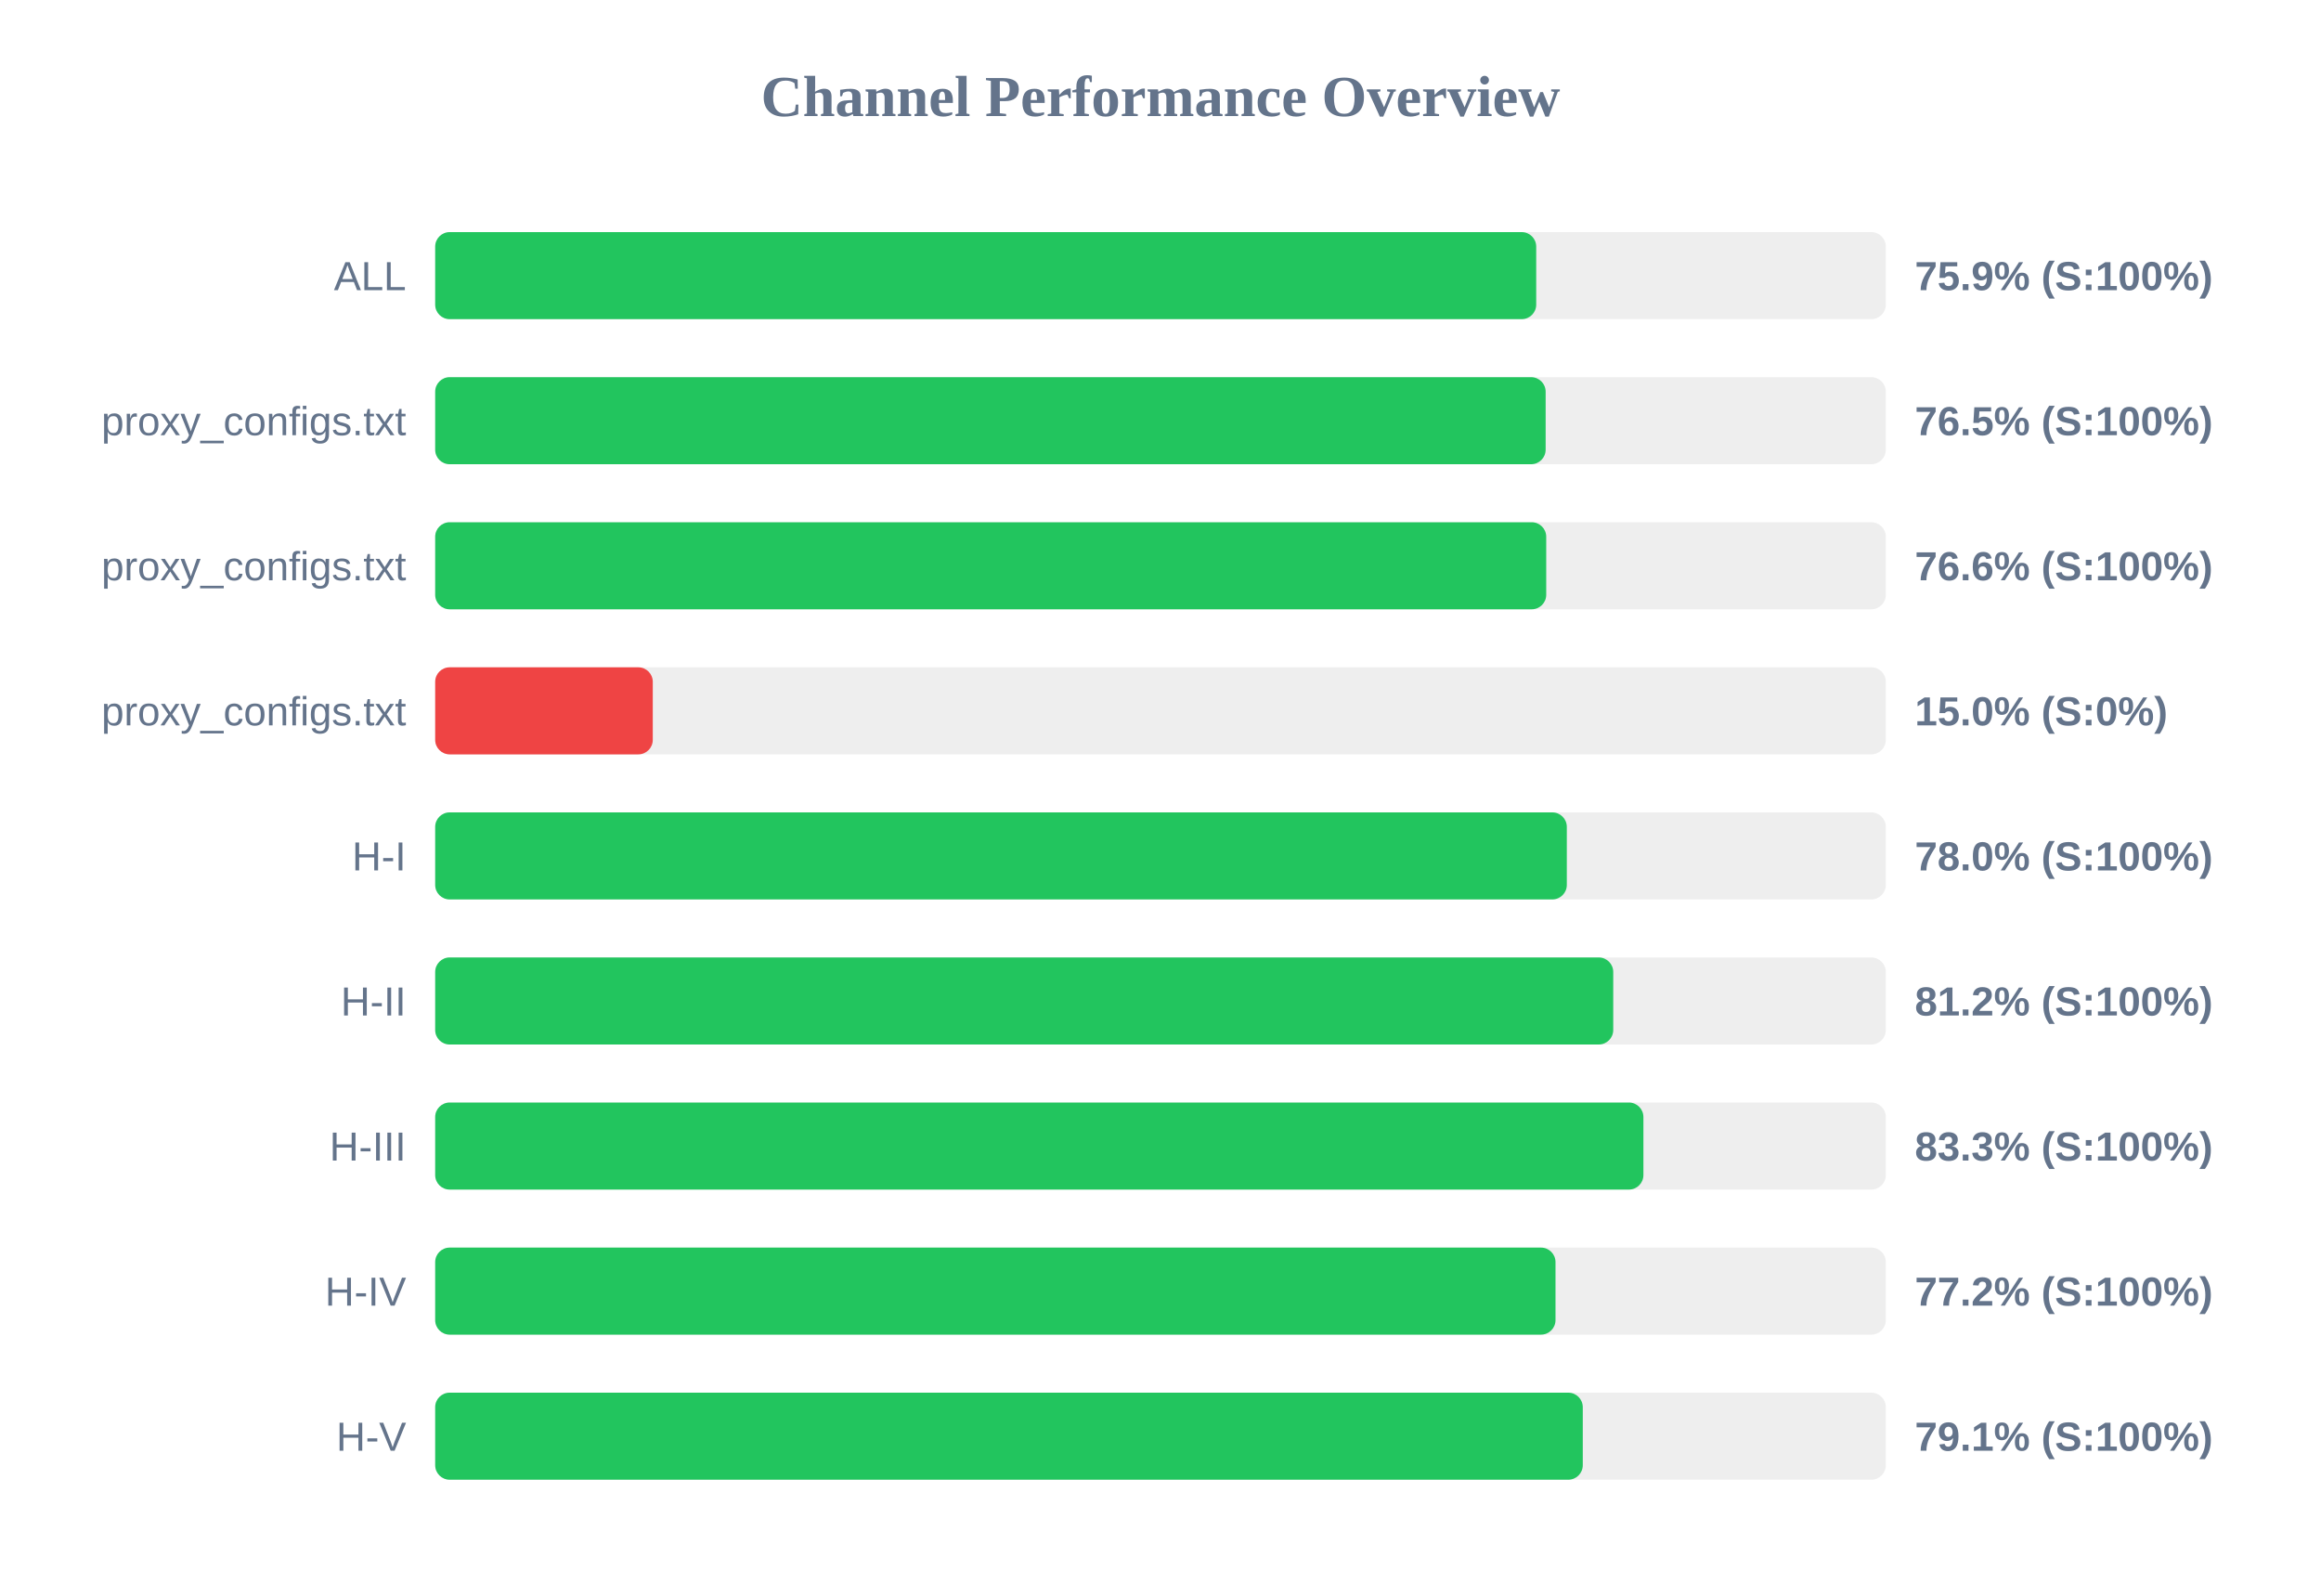
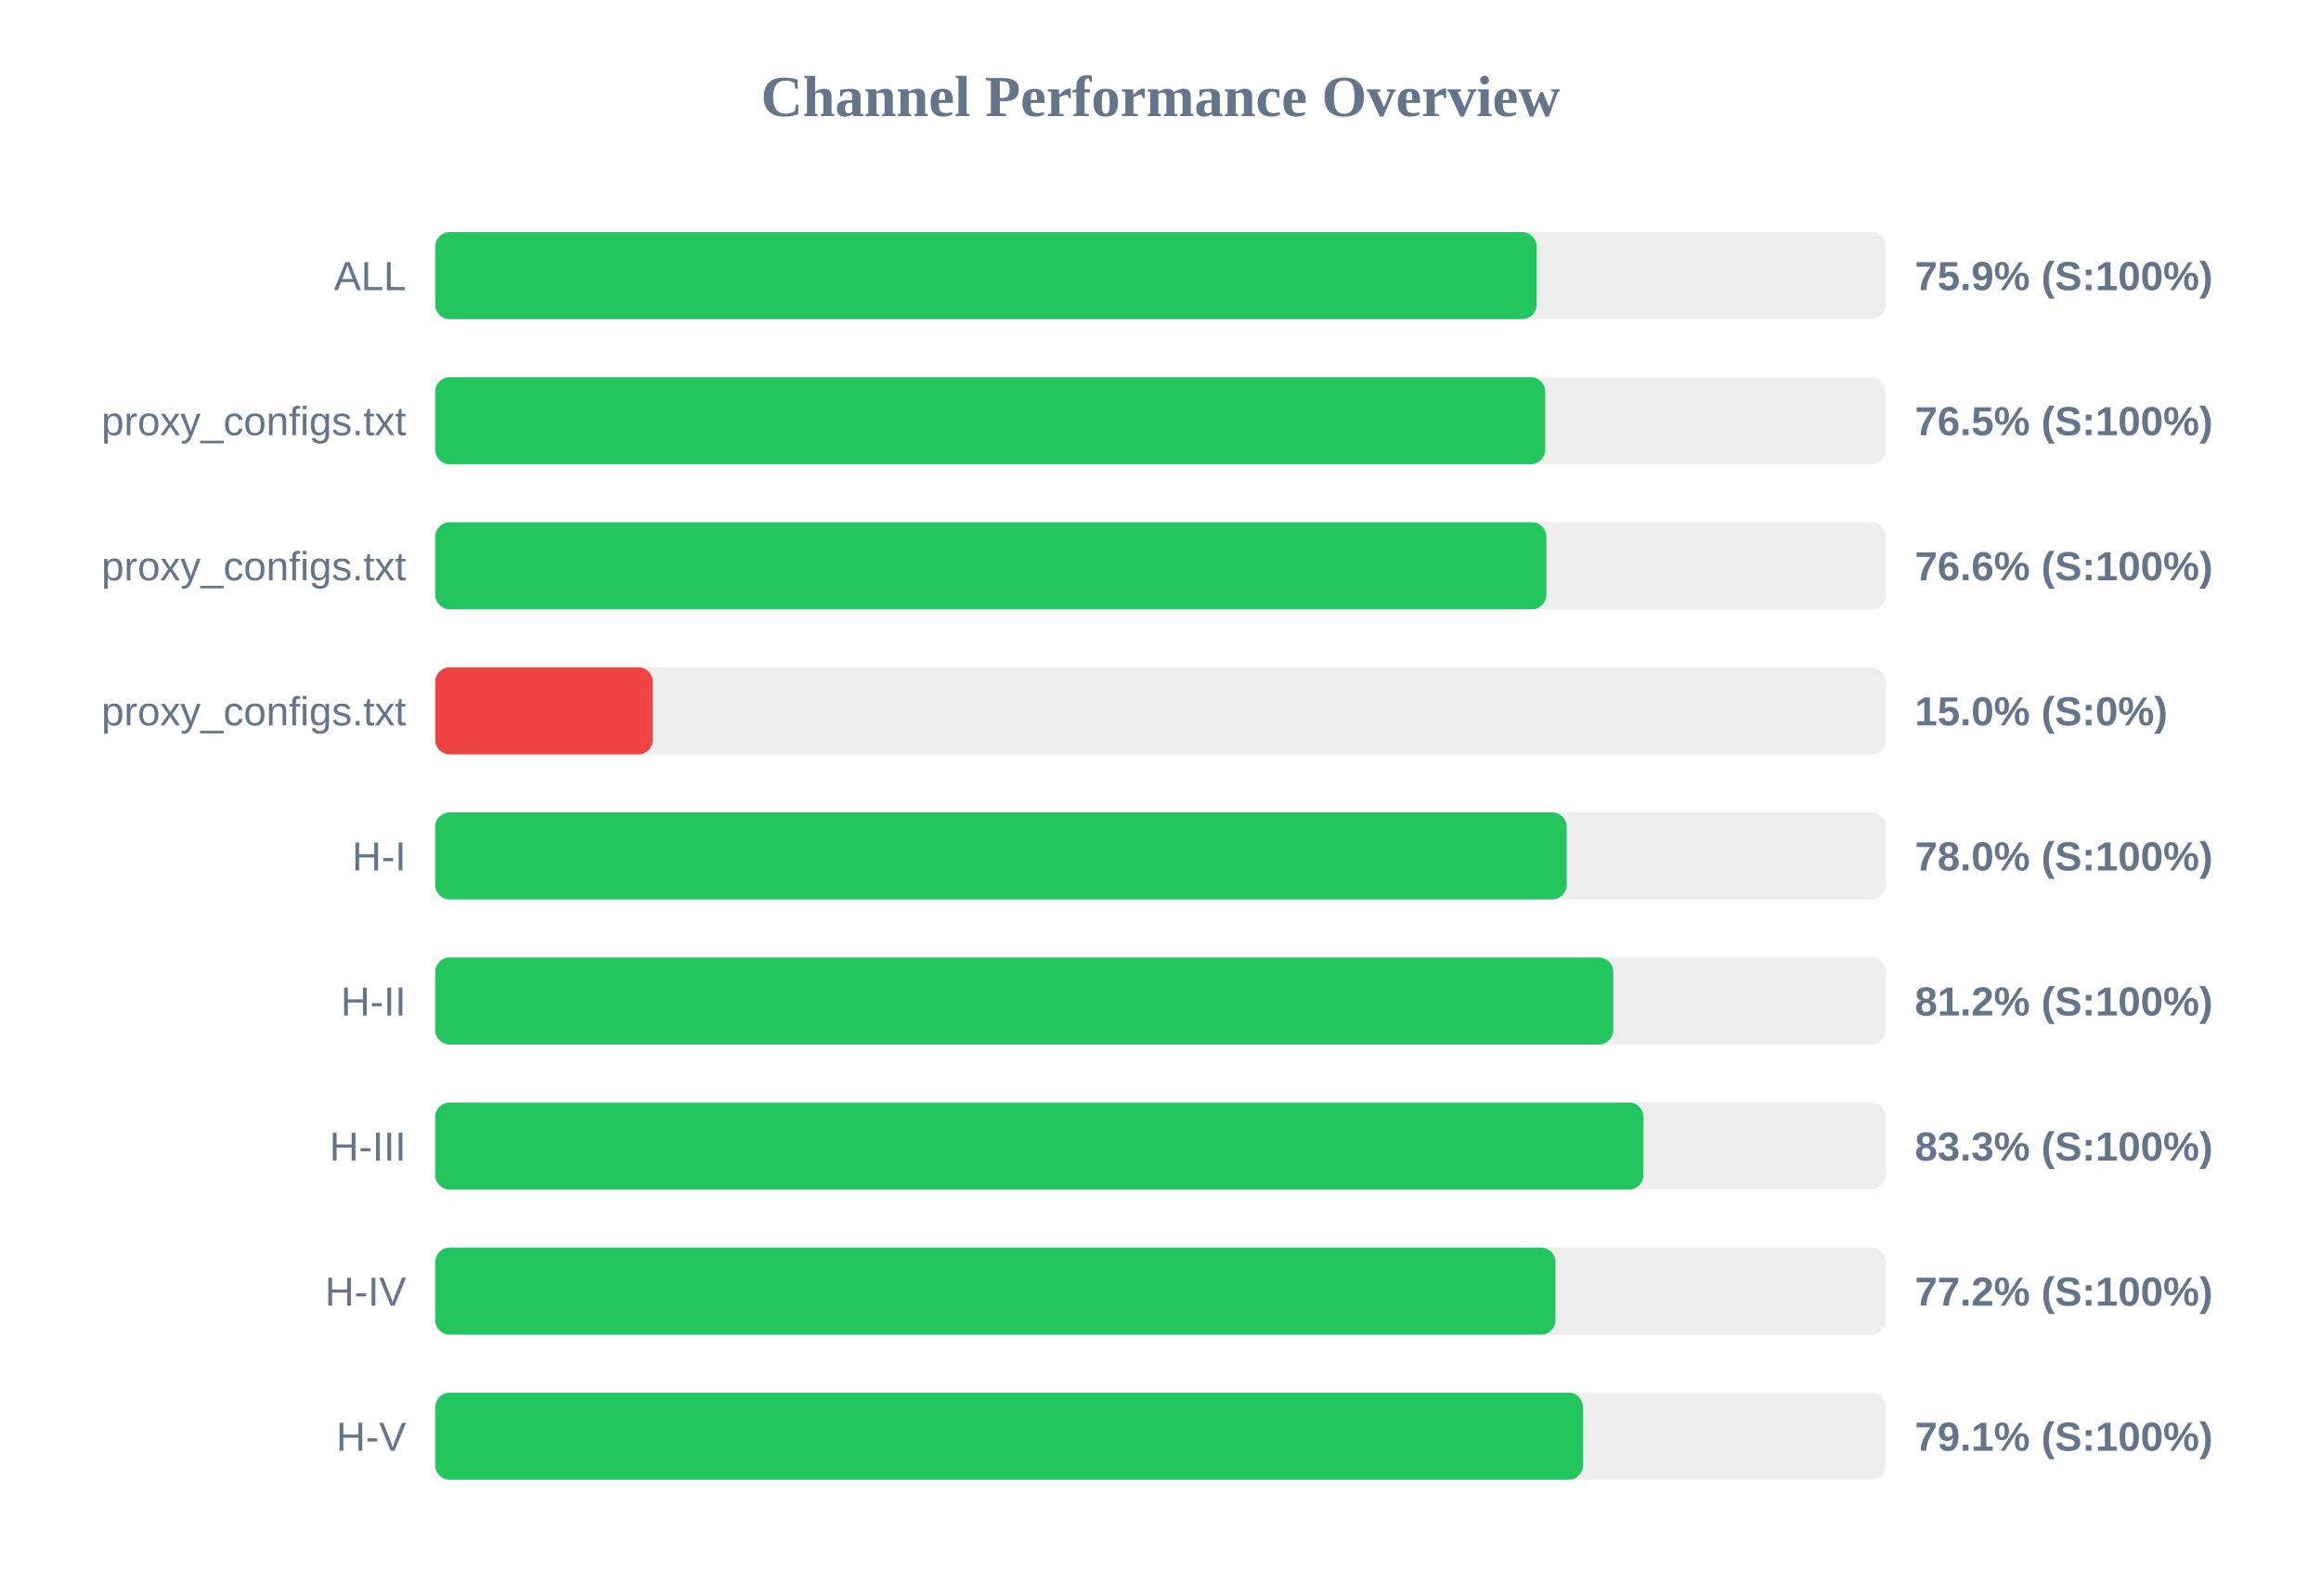
<svg xmlns="http://www.w3.org/2000/svg" width="800" height="550" version="1.1">
  <style>
        .row { font: 14px Arial; fill: #64748b; }
        .score { font: bold 14px Arial; fill: #64748b; }
    </style>
  <text x="400" y="40" text-anchor="middle" font-size="20px" font-weight="bold" fill="#64748b">Channel Performance Overview</text>
  <rect x="150" y="80" width="500" height="30" fill="#eee" rx="5" />
-   <rect x="150" y="80" width="379.5" height="30" fill="#22c55e" rx="5" />
+   <rect x="150" y="80" width="379.65" height="30" fill="#22c55e" rx="5" />
  <text x="140" y="100" text-anchor="end" class="row">ALL</text>
  <text x="660" y="100" text-anchor="start" class="score">75.9% (S:100%)</text>
  <rect x="150" y="130" width="500" height="30" fill="#eee" rx="5" />
-   <rect x="150" y="130" width="382.75" height="30" fill="#22c55e" rx="5" />
+   <rect x="150" y="130" width="382.6" height="30" fill="#22c55e" rx="5" />
  <text x="140" y="150" text-anchor="end" class="row">proxy_configs.txt</text>
  <text x="660" y="150" text-anchor="start" class="score">76.5% (S:100%)</text>
  <rect x="150" y="180" width="500" height="30" fill="#eee" rx="5" />
-   <rect x="150" y="180" width="382.95" height="30" fill="#22c55e" rx="5" />
+   <rect x="150" y="180" width="383.0" height="30" fill="#22c55e" rx="5" />
  <text x="140" y="200" text-anchor="end" class="row">proxy_configs.txt</text>
  <text x="660" y="200" text-anchor="start" class="score">76.6% (S:100%)</text>
  <rect x="150" y="230" width="500" height="30" fill="#eee" rx="5" />
  <rect x="150" y="230" width="75.0" height="30" fill="#ef4444" rx="5" />
  <text x="140" y="250" text-anchor="end" class="row">proxy_configs.txt</text>
  <text x="660" y="250" text-anchor="start" class="score">15.0% (S:0%)</text>
  <rect x="150" y="280" width="500" height="30" fill="#eee" rx="5" />
-   <rect x="150" y="280" width="390.05" height="30" fill="#22c55e" rx="5" />
+   <rect x="150" y="280" width="390.0" height="30" fill="#22c55e" rx="5" />
  <text x="140" y="300" text-anchor="end" class="row">H-I</text>
  <text x="660" y="300" text-anchor="start" class="score">78.0% (S:100%)</text>
  <rect x="150" y="330" width="500" height="30" fill="#eee" rx="5" />
  <rect x="150" y="330" width="406.05" height="30" fill="#22c55e" rx="5" />
  <text x="140" y="350" text-anchor="end" class="row">H-II</text>
  <text x="660" y="350" text-anchor="start" class="score">81.2% (S:100%)</text>
  <rect x="150" y="380" width="500" height="30" fill="#eee" rx="5" />
  <rect x="150" y="380" width="416.45" height="30" fill="#22c55e" rx="5" />
  <text x="140" y="400" text-anchor="end" class="row">H-III</text>
  <text x="660" y="400" text-anchor="start" class="score">83.3% (S:100%)</text>
  <rect x="150" y="430" width="500" height="30" fill="#eee" rx="5" />
  <rect x="150" y="430" width="386.15" height="30" fill="#22c55e" rx="5" />
  <text x="140" y="450" text-anchor="end" class="row">H-IV</text>
  <text x="660" y="450" text-anchor="start" class="score">77.2% (S:100%)</text>
  <rect x="150" y="480" width="500" height="30" fill="#eee" rx="5" />
-   <rect x="150" y="480" width="395.55" height="30" fill="#22c55e" rx="5" />
+   <rect x="150" y="480" width="395.65" height="30" fill="#22c55e" rx="5" />
  <text x="140" y="500" text-anchor="end" class="row">H-V</text>
  <text x="660" y="500" text-anchor="start" class="score">79.1% (S:100%)</text>
</svg>
